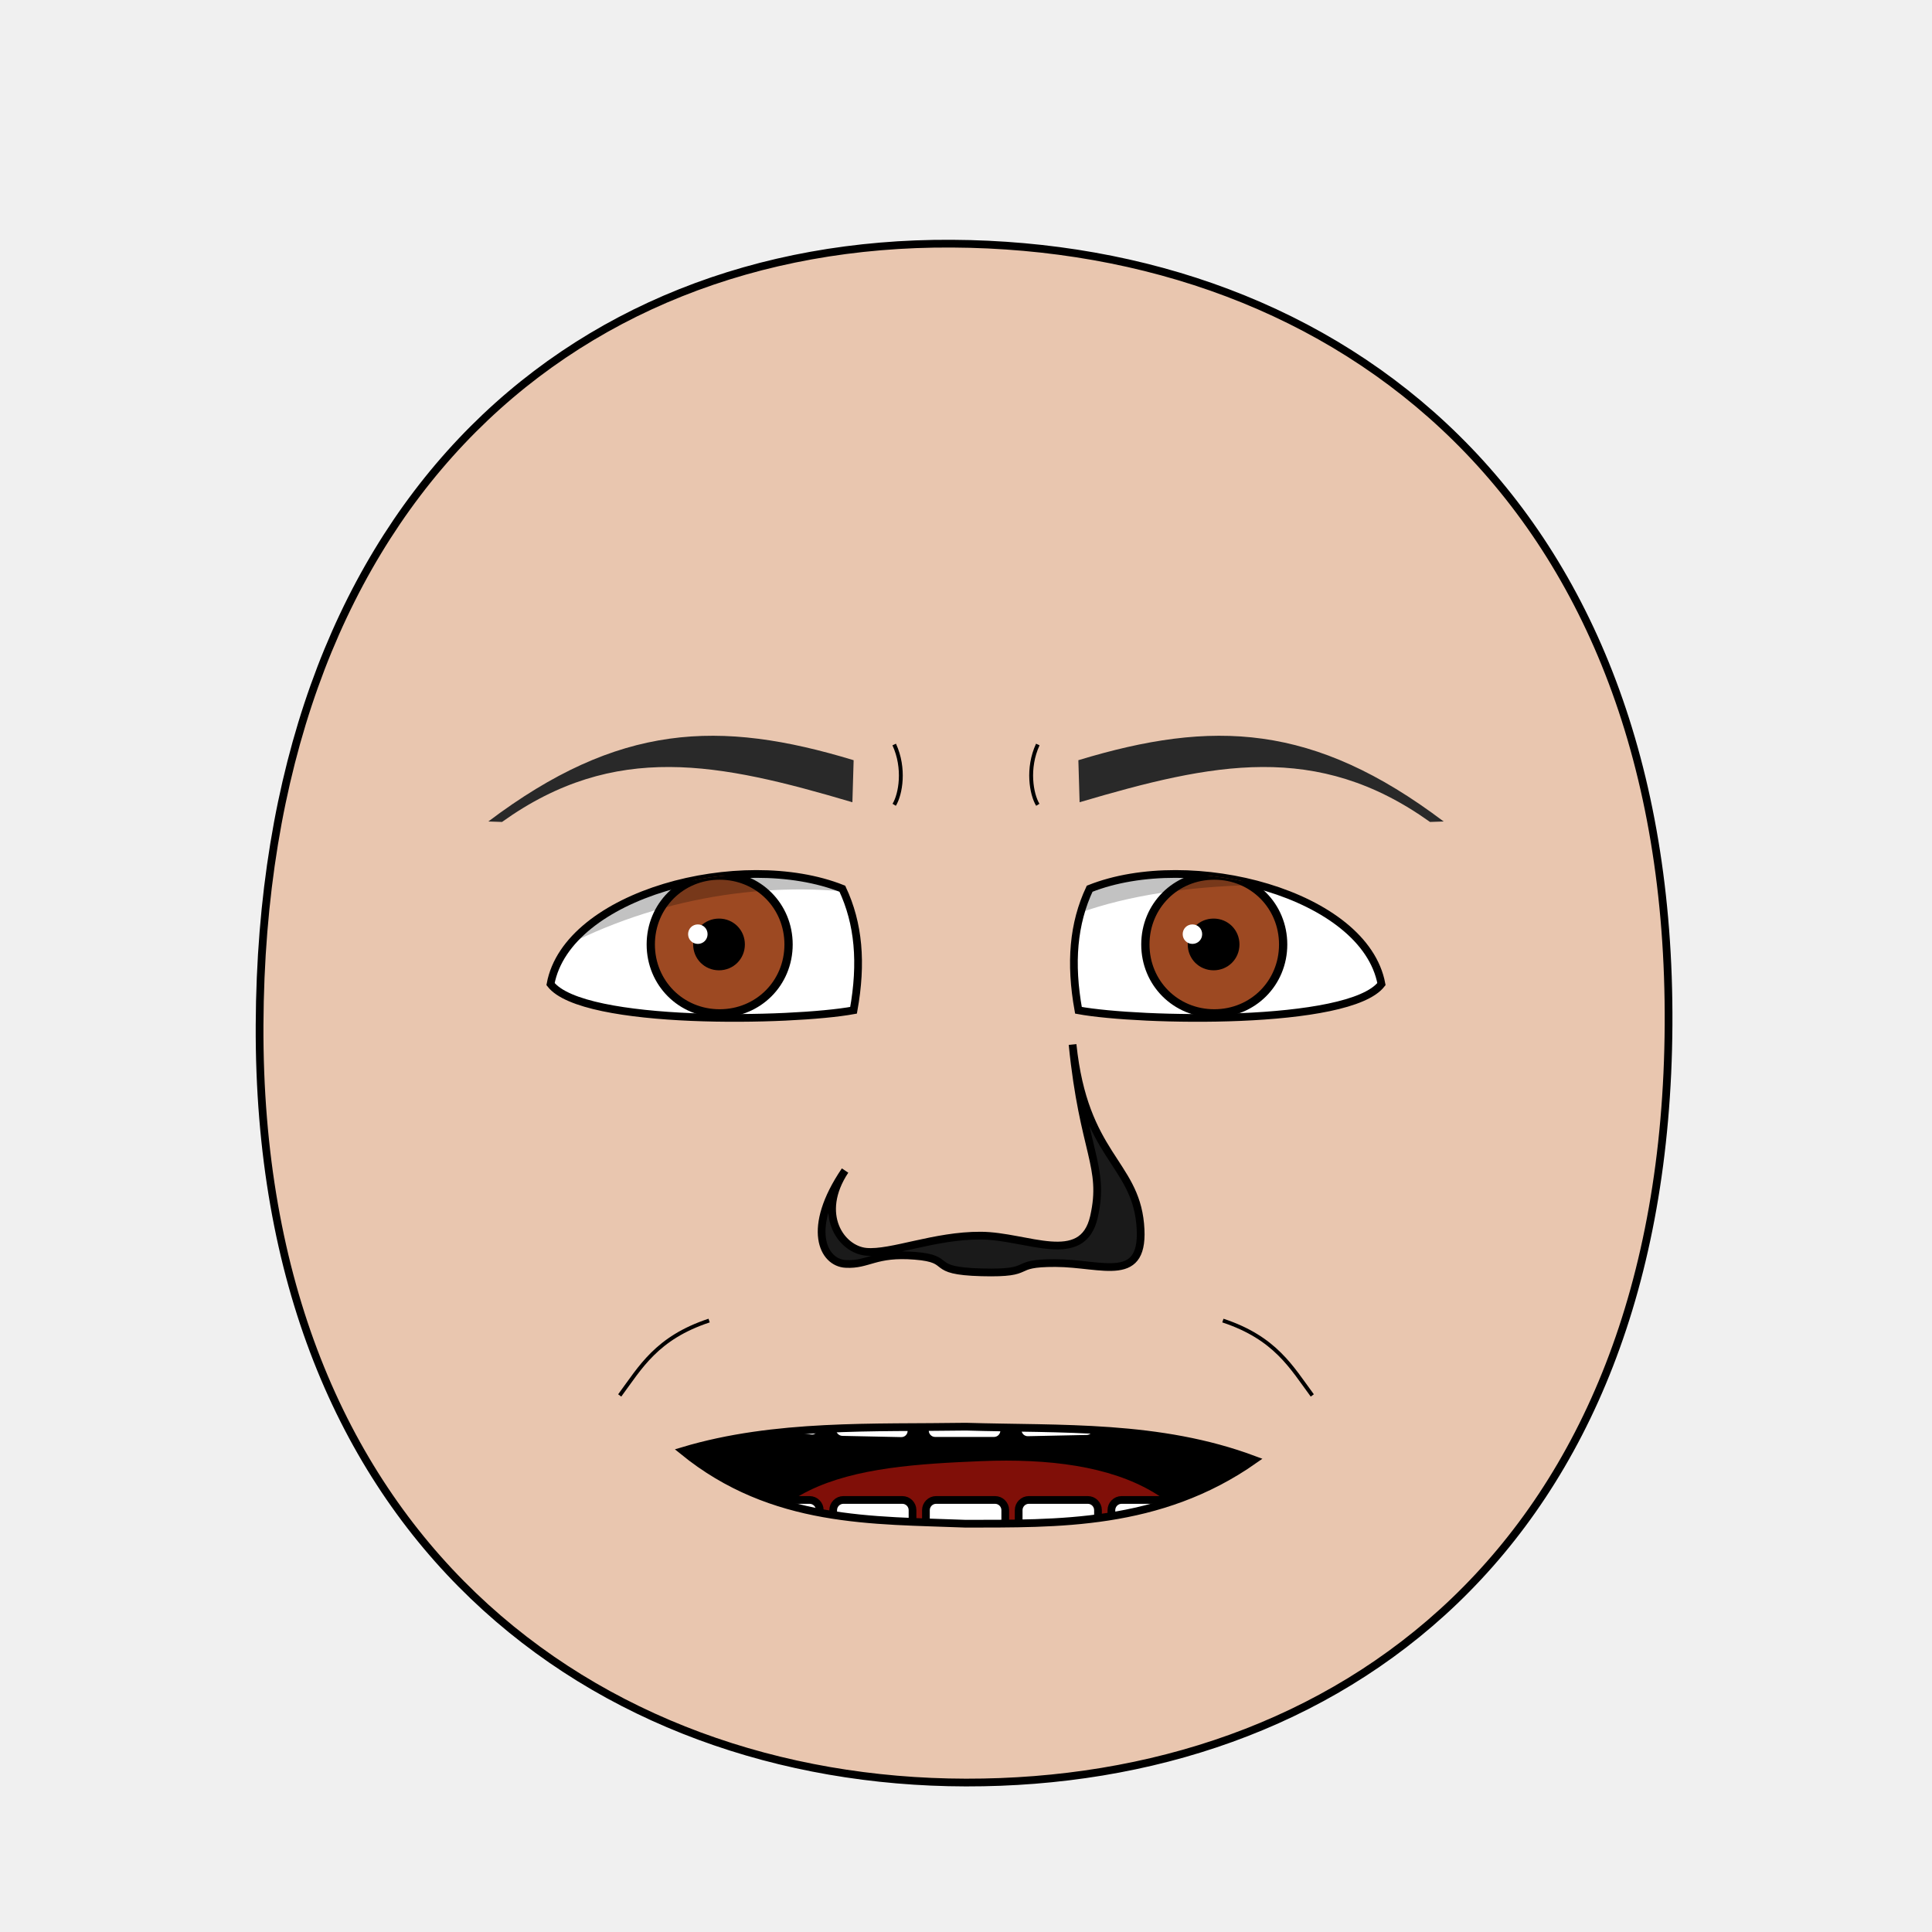
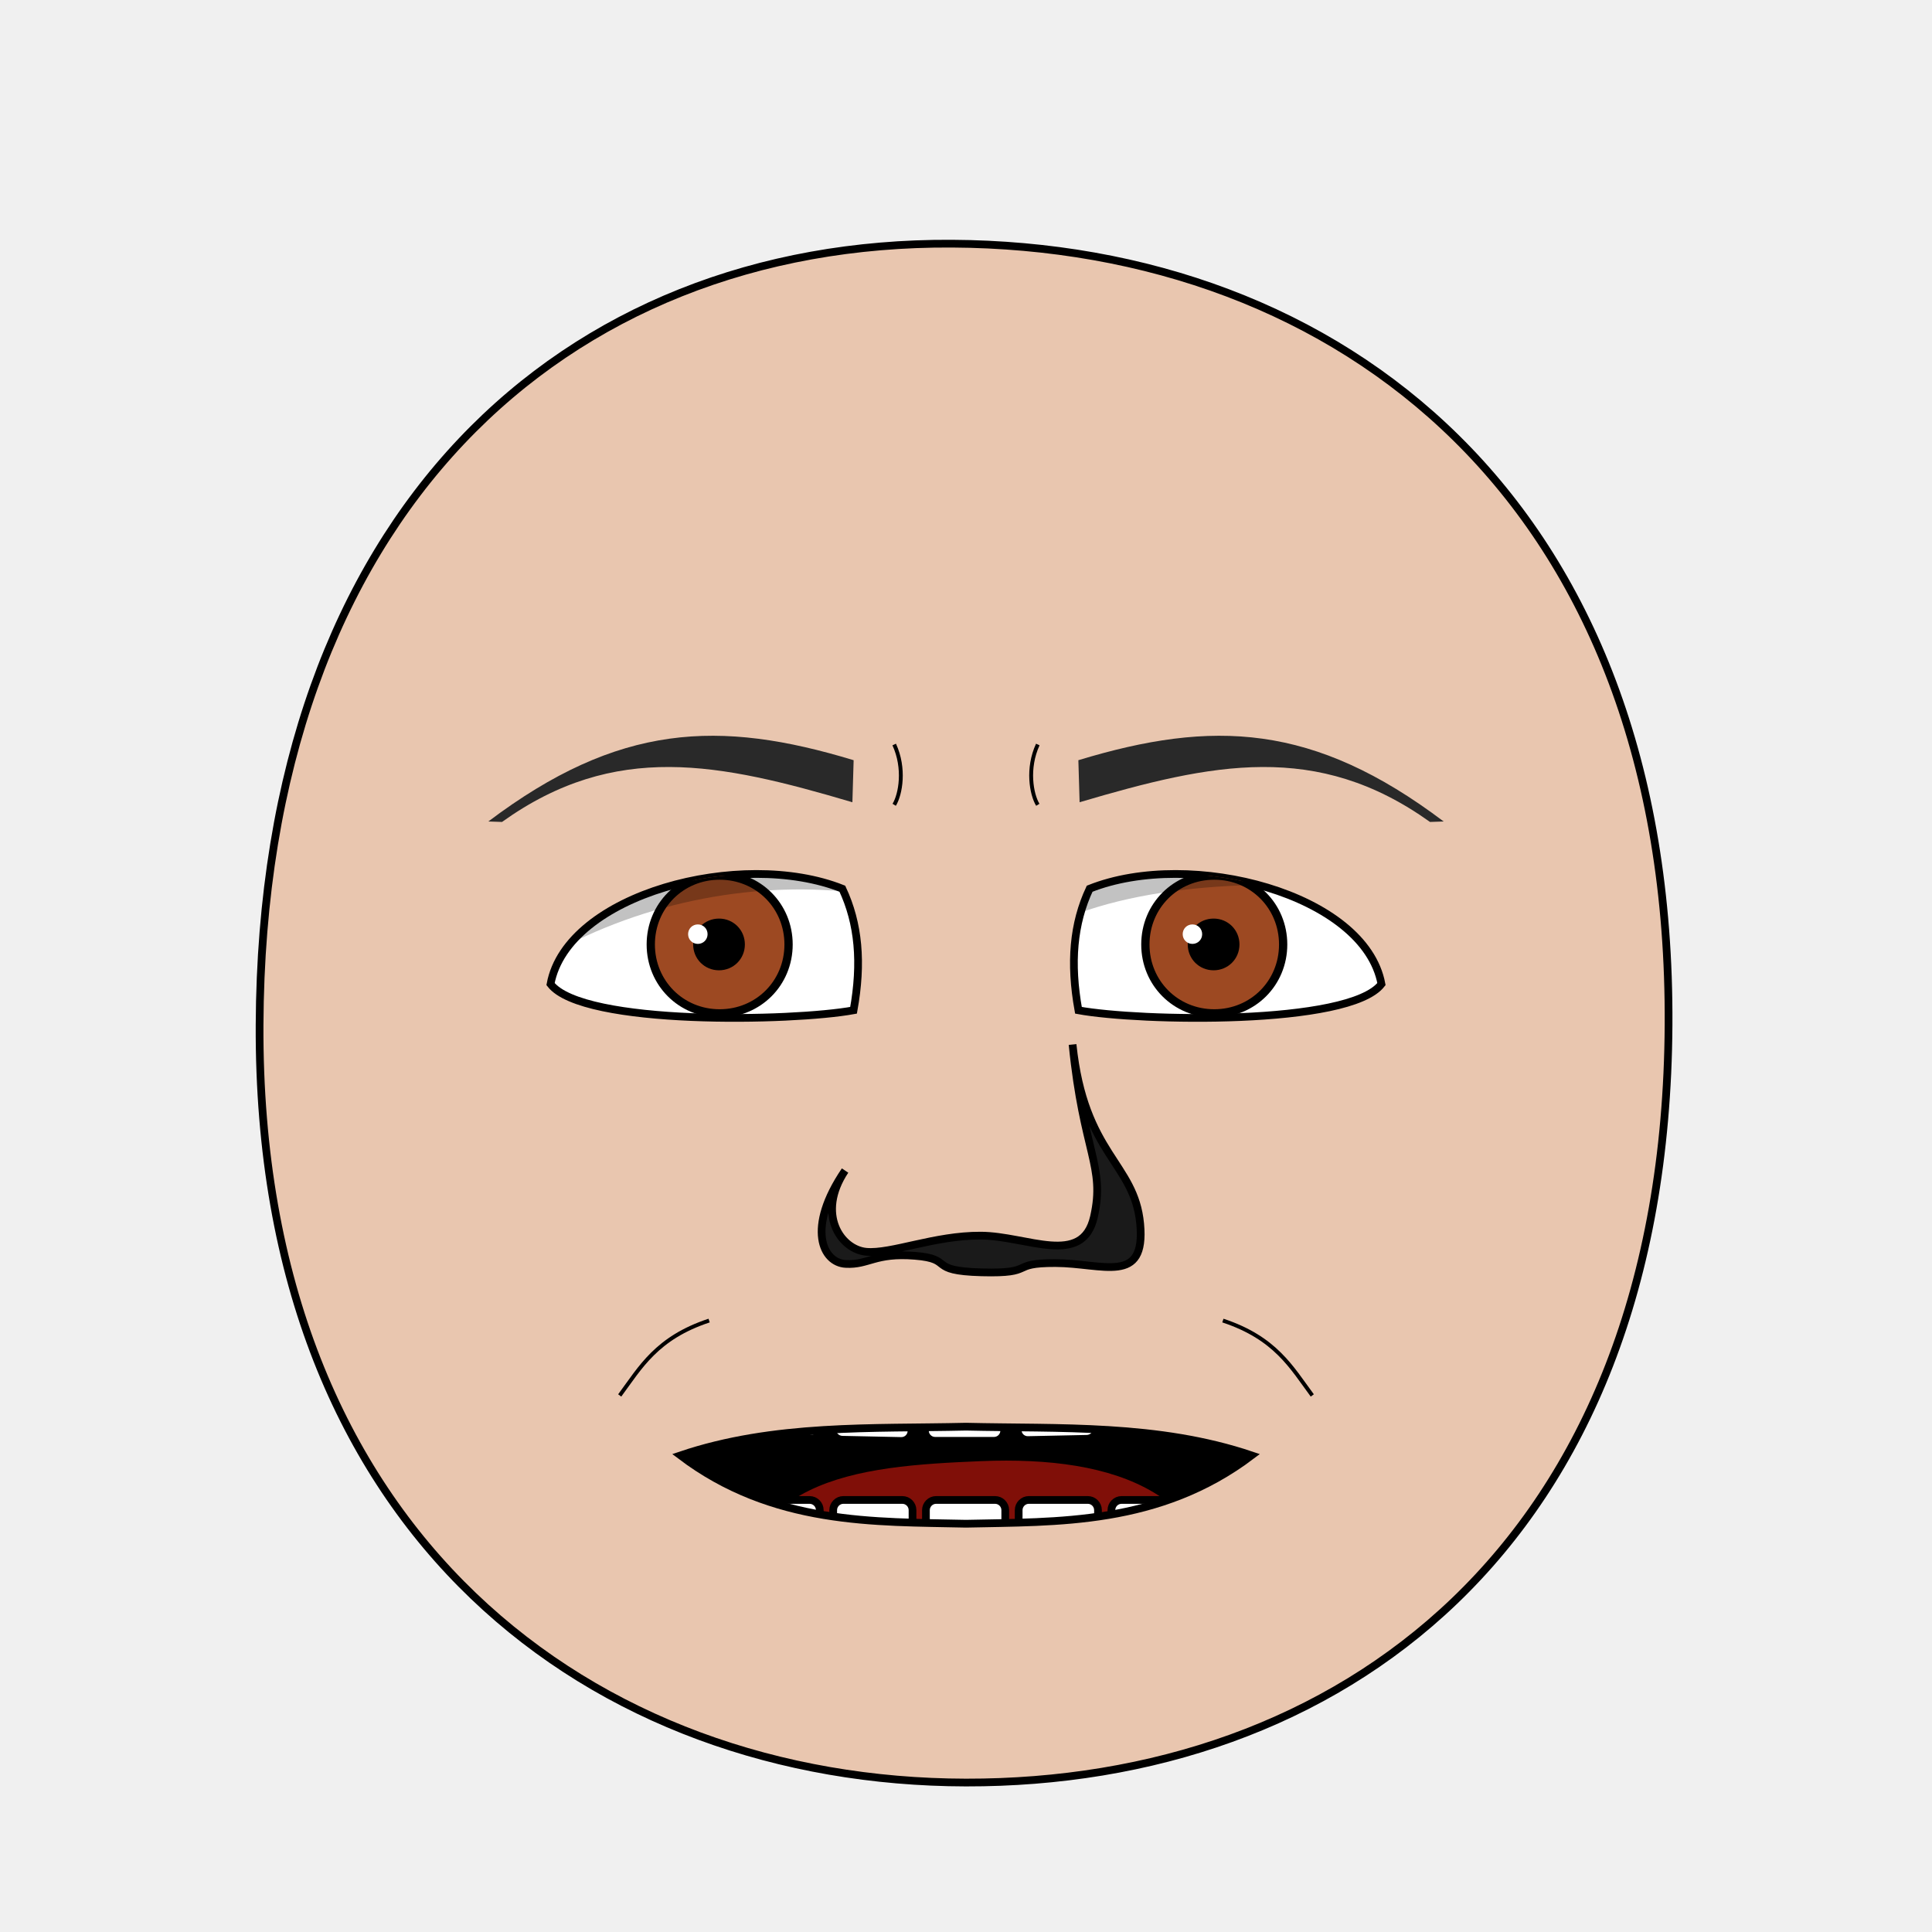
<svg xmlns="http://www.w3.org/2000/svg" xmlns:xlink="http://www.w3.org/1999/xlink" viewBox="0 0 250 250" id="emoticon-front-view" height="100%" width="100%" version="1.1">
  <defs id="defs">
    <clipPath id="clipPath-left-eye">
      <use transform="matrix(1,0,0,1,0,0)" x="0" width="1" xlink:href="#left-eye-outline" height="1" y="0" id="use-left-eye-outline-1">
</use>
    </clipPath>
    <clipPath id="clipPath-right-eye">
      <use transform="matrix(-1,0,0,1,250,0)" id="use-left-eye-outline-2" y="0" height="250" xlink:href="#left-eye-outline" width="250" x="0" morph="fixed">
</use>
    </clipPath>
    <clipPath id="clipPath-mouth" clipPathUnits="userSpaceOnUse">
      <use transform="matrix(1,0,0,1,0,0)" height="250" y="0" x="0" xlink:href="#mouth-outline" id="use-mouth-outline" width="250">
</use>
    </clipPath>
  </defs>
  <g id="head">
    <path d="M 124.98,230.66 C 172.77,230.75 215.51,200.57 215.91,132.64 216.3,64.72 173.26,31.81 123.18,31.53 73.1,31.24 33.88,66.28 33.59,132.64 33.3,199.01 77.19,230.57 124.98,230.66 Z" style="fill:#e9c6af;stroke:#000000;stroke-width:1" id="head-outline">
</path>
  </g>
  <g id="left-eye">
    <path d="M 109,115 C 111.11,119.5 111.56,124.58 110.45,130.73 102.59,132.17 75.43,132.75 71.24,127.34 73.4,115.68 95.9,109.79 109,115 Z" style="fill:#ffffff;stroke:#000000;stroke-width:1" id="left-eye-outline">
</path>
    <g clip-path="url(#clipPath-left-eye)" id="left-eyeball">
      <g id="left-lens">
        <path d="M 1,0.5 C 1,0.78 0.78,1 0.5,1 0.22,1 0,0.78 0,0.5 0,0.22 0.22,0 0.5,0 0.78,0 1,0.22 1,0.5 z" transform="matrix(17.83,0,0,17.83,84.21,113.3)" style="fill:#9d4922;stroke:#000000;stroke-width:0.06" id="iris" morph="relative">
</path>
        <path d="M 1,0.5 C 1,0.78 0.78,1 0.5,1 0.22,1 0,0.78 0,0.5 0,0.22 0.22,0 0.5,0 0.78,0 1,0.22 1,0.5 z" transform="matrix(5.72,0,0,5.72,90.18,119.35)" style="fill:#000000;stroke:#000000;stroke-width:0.17" id="pupil" morph="relative">
</path>
        <path d="M 1,0.5 C 1,0.78 0.78,1 0.5,1 0.22,1 0,0.78 0,0.5 0,0.22 0.22,0 0.5,0 0.78,0 1,0.22 1,0.5 z" transform="matrix(2.52,0,0,2.52,89.04,119.62)" style="fill:#ffffff;stroke:none" id="glare" morph="transform-only">
</path>
      </g>
      <path d="M 50,75 125,75 125,118.99 C 100.32,109.39 66.84,117.59 50,142.9 Z" style="opacity:0.24;fill:#000000;stroke:#000000;stroke-width:0px" id="left-lid-shadow">
</path>
    </g>
  </g>
  <g id="right-eye">
    <use transform="matrix(-1,0,0,1,250,0)" id="right-eye-outline" y="0" height="250" xlink:href="#left-eye-outline" width="250" x="0" morph="fixed">
</use>
    <g clip-path="url(#clipPath-right-eye)" id="right-eyeball">
      <use transform="matrix(1,0,0,1,64,0)" id="right-lens" y="0" height="1" xlink:href="#left-lens" width="1" x="0" morph="fixed">
</use>
      <path d="M 125,129.08 125,75 200,75 200,118.41 C 188.91,115.73 138.27,107.09 125,129.08 Z" style="opacity:0.24;fill:#000000;stroke:#000000;stroke-width:0px" id="right-lid-shadow">
</path>
    </g>
  </g>
  <path d="M 110.3,103.81 C 93.05,98.71 79.59,95.9 64.96,106.36 L 63.19,106.3 C 80.03,93.59 93.07,93.09 110.46,98.37 Z" style="fill:#292929;stroke-width:1" id="left-eye-brow">
</path>
  <g id="nose">
    <path d="M 109.35,151.47 C 105.61,157.12 108.83,161.67 112.07,161.98 115.32,162.28 120.92,159.86 126.9,159.89 132.89,159.91 140.07,164.01 141.56,157.45 143.04,150.89 140.19,149.16 138.79,135.16 140.29,149.49 146.8,150.42 147.54,158.37 148.28,166.32 142.72,163.46 136.58,163.44 130.44,163.42 134.21,164.83 127.02,164.64 119.85,164.45 123.58,162.91 118.39,162.5 113.21,162.08 112.41,163.71 109.44,163.55 106.47,163.4 104.27,158.94 109.35,151.47 Z" style="fill:#1a1a1a;stroke:#000000;stroke-width:1" id="nose-outline">
</path>
  </g>
  <use transform="matrix(-1,0,0,1,250,0)" x="0" width="250" xlink:href="#left-eye-brow" height="250" y="0" id="right-eye-brow">
</use>
  <g id="mouth">
    <g id="mouth-interior" clip-path="url(#clipPath-mouth)">
      <rect style="fill:#000000;stroke:none" x="68.16" width="119.944" id="mouth-background" height="66.556" y="159.934">
</rect>
      <path d="M 94.84,211.42 C 94.51,191.12 110.73,189.74 126.96,189.07 144.51,188.36 158.42,193.11 158.42,211.42 137.23,211.42 116.04,211.42 94.84,211.42 Z" style="fill:#800f08;stroke:none" id="tongue">
</path>
      <g transform="matrix(1,0,0,1,0.5,-1.01)" morph="fix-children" id="upper-teeth">
        <rect width="10.356" x="96.362" ry="1.325" transform="matrix(0.991225,0.1321854,0,1,0,0)" rx="1.336" y="158.085" height="15.123" id="tooth-02" style="fill:#ffffff;fill-opacity:1;stroke:#000000;stroke-width:1.004;stroke-opacity:1">
</rect>
        <rect rx="1.325" y="169.917" height="15.123" transform="matrix(0.999781,0.02092668,0,1,0,0)" id="tooth-03" width="10.267" x="107.205" ry="1.325" style="fill:#ffffff;fill-opacity:1;stroke:#000000;stroke-width:1;stroke-opacity:1">
</rect>
        <rect width="10.265" x="119.182" ry="1.325" rx="1.325" y="172.327" height="15.123" id="tooth-04" style="fill:#ffffff;fill-opacity:1;stroke:#000000;stroke-opacity:1">
</rect>
        <rect rx="1.325" y="175.003" height="15.123" transform="matrix(0.999781,-0.02092669,0,1,0,0)" id="tooth-05" width="10.267" x="131.211" ry="1.325" style="fill:#ffffff;fill-opacity:1;stroke:#000000;stroke-width:1;stroke-opacity:1">
</rect>
        <rect width="10.394" x="144.894" ry="1.325" transform="matrix(0.9876076,-0.1569434,0,1,0,0)" rx="1.341" y="194.778" height="15.123" id="tooth-06" style="fill:#ffffff;fill-opacity:1;stroke:#000000;stroke-width:1.006;stroke-opacity:1">
</rect>
      </g>
      <g transform="matrix(1,0,0,1,0.5,22)" id="lower-teeth" morph="fix-children">
        <rect style="fill:#ffffff;fill-opacity:1;stroke:#000000;stroke-opacity:1" ry="1.325" x="95.315" width="10.265" id="tooth-09" height="15.123" y="172.091" rx="1.325">
</rect>
        <rect style="fill:#ffffff;fill-opacity:1;stroke:#000000;stroke-opacity:1" id="tooth-10" height="15.123" y="172.091" rx="1.325" ry="1.325" x="107.315" width="10.265">
</rect>
        <rect style="fill:#ffffff;fill-opacity:1;stroke:#000000;stroke-opacity:1" ry="1.325" x="119.315" width="10.265" id="tooth-11" height="15.123" y="172.091" rx="1.325">
</rect>
        <rect style="fill:#ffffff;fill-opacity:1;stroke:#000000;stroke-opacity:1" id="tooth-12" height="15.123" y="172.091" rx="1.325" ry="1.325" x="131.315" width="10.265">
</rect>
        <rect style="fill:#ffffff;fill-opacity:1;stroke:#000000;stroke-opacity:1" ry="1.325" x="143.315" width="10.265" id="tooth-13" height="15.123" y="172.091" rx="1.325">
</rect>
      </g>
    </g>
-     <path d="M 162.29,188.9 C 150,197.54 136.6,197.13 125,197.17 113.07,196.69 100,197.21 88.38,187.75 100.28,184.18 113.21,184.8 125,184.61 137.24,184.98 150,184.3 162.29,188.9 Z" style="fill:none;stroke:#000000;stroke-width:1px" id="mouth-outline">
+     <path style="fill:none;stroke:#000000;stroke-width:1px" d="M 161.96,188.33 C 150,197.38 136.77,196.91 125,197.17 113.24,196.91 100,197.38 88.05,188.33 100.14,184.24 112.99,184.89 125,184.61 137.02,184.89 149.86,184.24 161.96,188.33 Z" id="mouth-outline">
</path>
  </g>
  <g id="wrinkles">
    <path d="M 115.71,96.34 C 117.13,99.42 116.54,102.77 115.71,104.14" style="fill:none;stroke:#000000;stroke-width:0.5" id="wrinkle-left-brow">
</path>
    <path d="M 80.19,180.57 C 82.87,176.95 84.95,173.13 91.76,170.88" style="fill:none;stroke:#000000;stroke-width:0.5" id="wrinkle-left-cheek">
</path>
    <use transform="matrix(-1,0,0,1,250,0)" morph="fixed" height="250" y="0" x="0" xlink:href="#wrinkle-left-brow" id="wrinkle-right-brow" width="250">
</use>
    <use transform="matrix(-1,0,0,1,250,0)" morph="fixed" height="250" y="0" x="0" xlink:href="#wrinkle-left-cheek" id="wrinkle-right-cheek" width="250">
</use>
  </g>
</svg>
